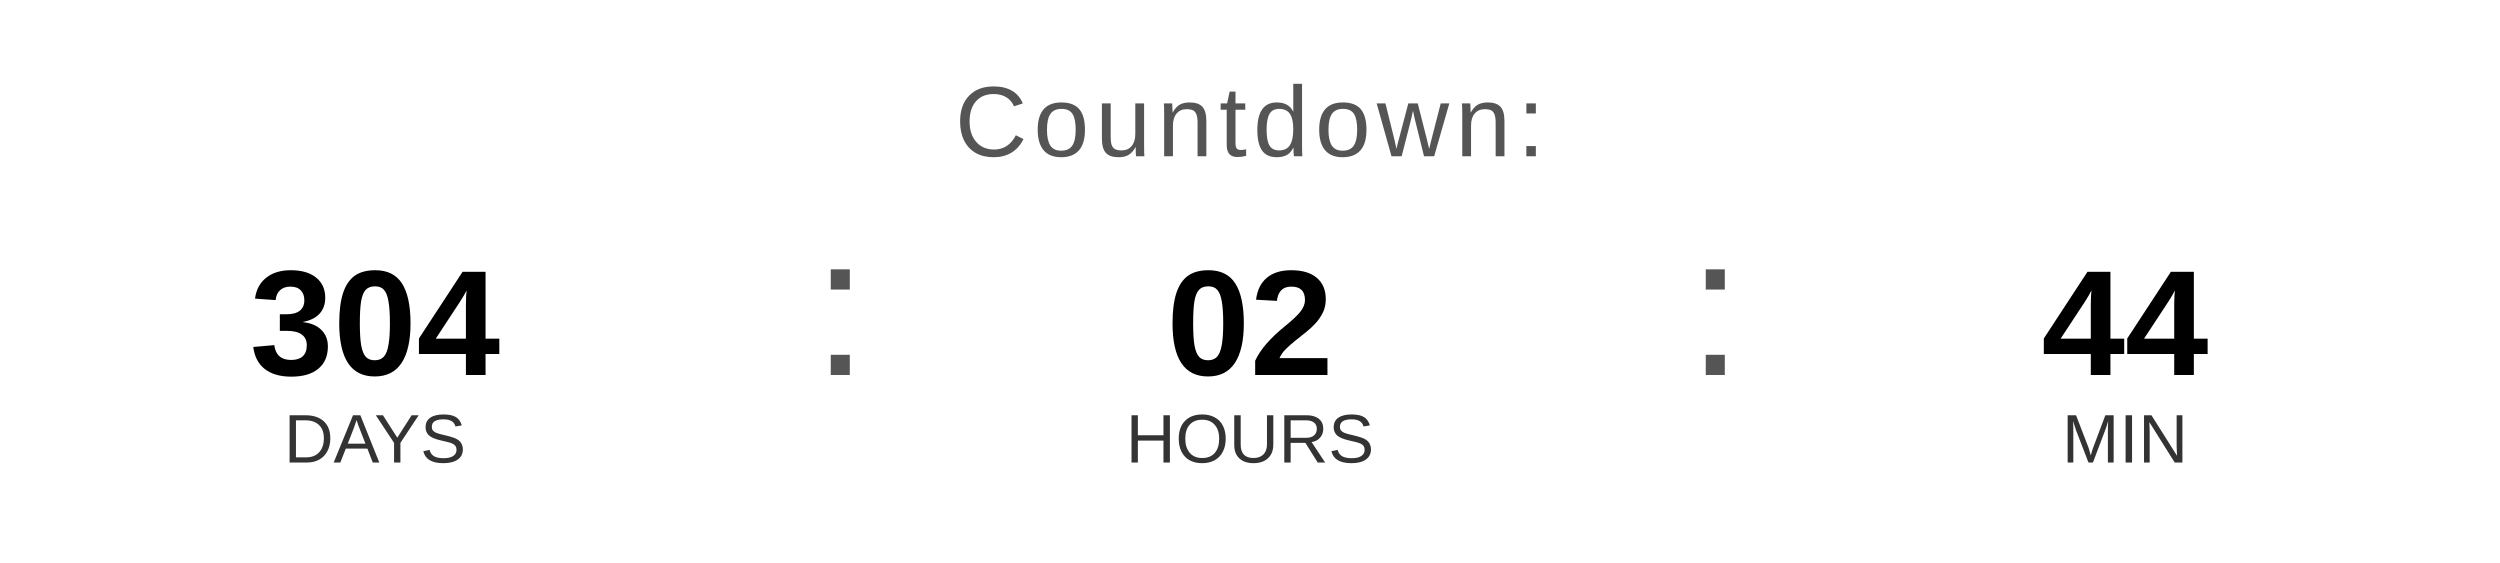
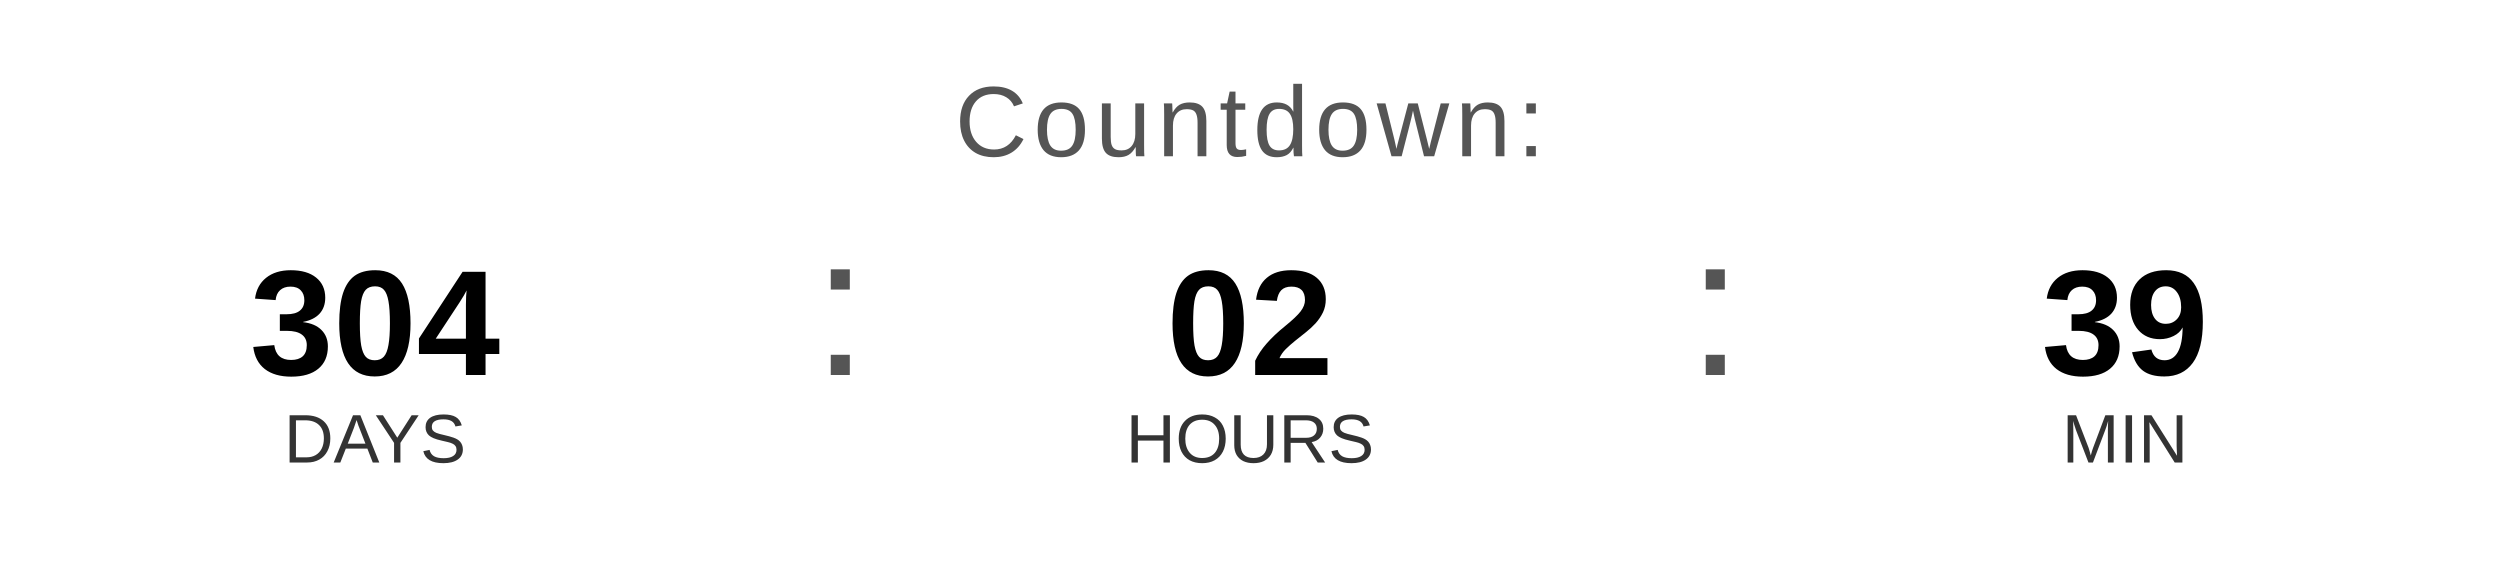
<svg xmlns="http://www.w3.org/2000/svg" width="400" height="90" viewBox="0 0 400 90">
  <text x="200" y="25" font-family="Arial, Helvetica, sans-serif" font-size="16" fill="#555555" text-anchor="middle" letter-spacing="1">
    Countdown:
  </text>
  <text x="60" y="60" font-family="Arial, Helvetica, sans-serif" font-size="24" font-weight="bold" fill="#000000" text-anchor="middle">304</text>
  <text x="60" y="74" font-family="Arial, Helvetica, sans-serif" font-size="11" fill="#333333" text-anchor="middle">DAYS</text>
  <text x="130" y="60" font-family="Arial, sans-serif" font-size="32" fill="#555555">:</text>
  <text x="200" y="60" font-family="Arial, Helvetica, sans-serif" font-size="24" font-weight="bold" fill="#000000" text-anchor="middle">02</text>
  <text x="200" y="74" font-family="Arial, Helvetica, sans-serif" font-size="11" fill="#333333" text-anchor="middle">HOURS</text>
  <text x="270" y="60" font-family="Arial, sans-serif" font-size="32" fill="#555555">:</text>
-   <text x="340" y="60" font-family="Arial, Helvetica, sans-serif" font-size="24" font-weight="bold" fill="#000000" text-anchor="middle">44</text>
+   <text x="340" y="60" font-family="Arial, Helvetica, sans-serif" font-size="24" font-weight="bold" fill="#000000" text-anchor="middle">39</text>
  <text x="340" y="74" font-family="Arial, Helvetica, sans-serif" font-size="11" fill="#333333" text-anchor="middle">MIN</text>
</svg>
